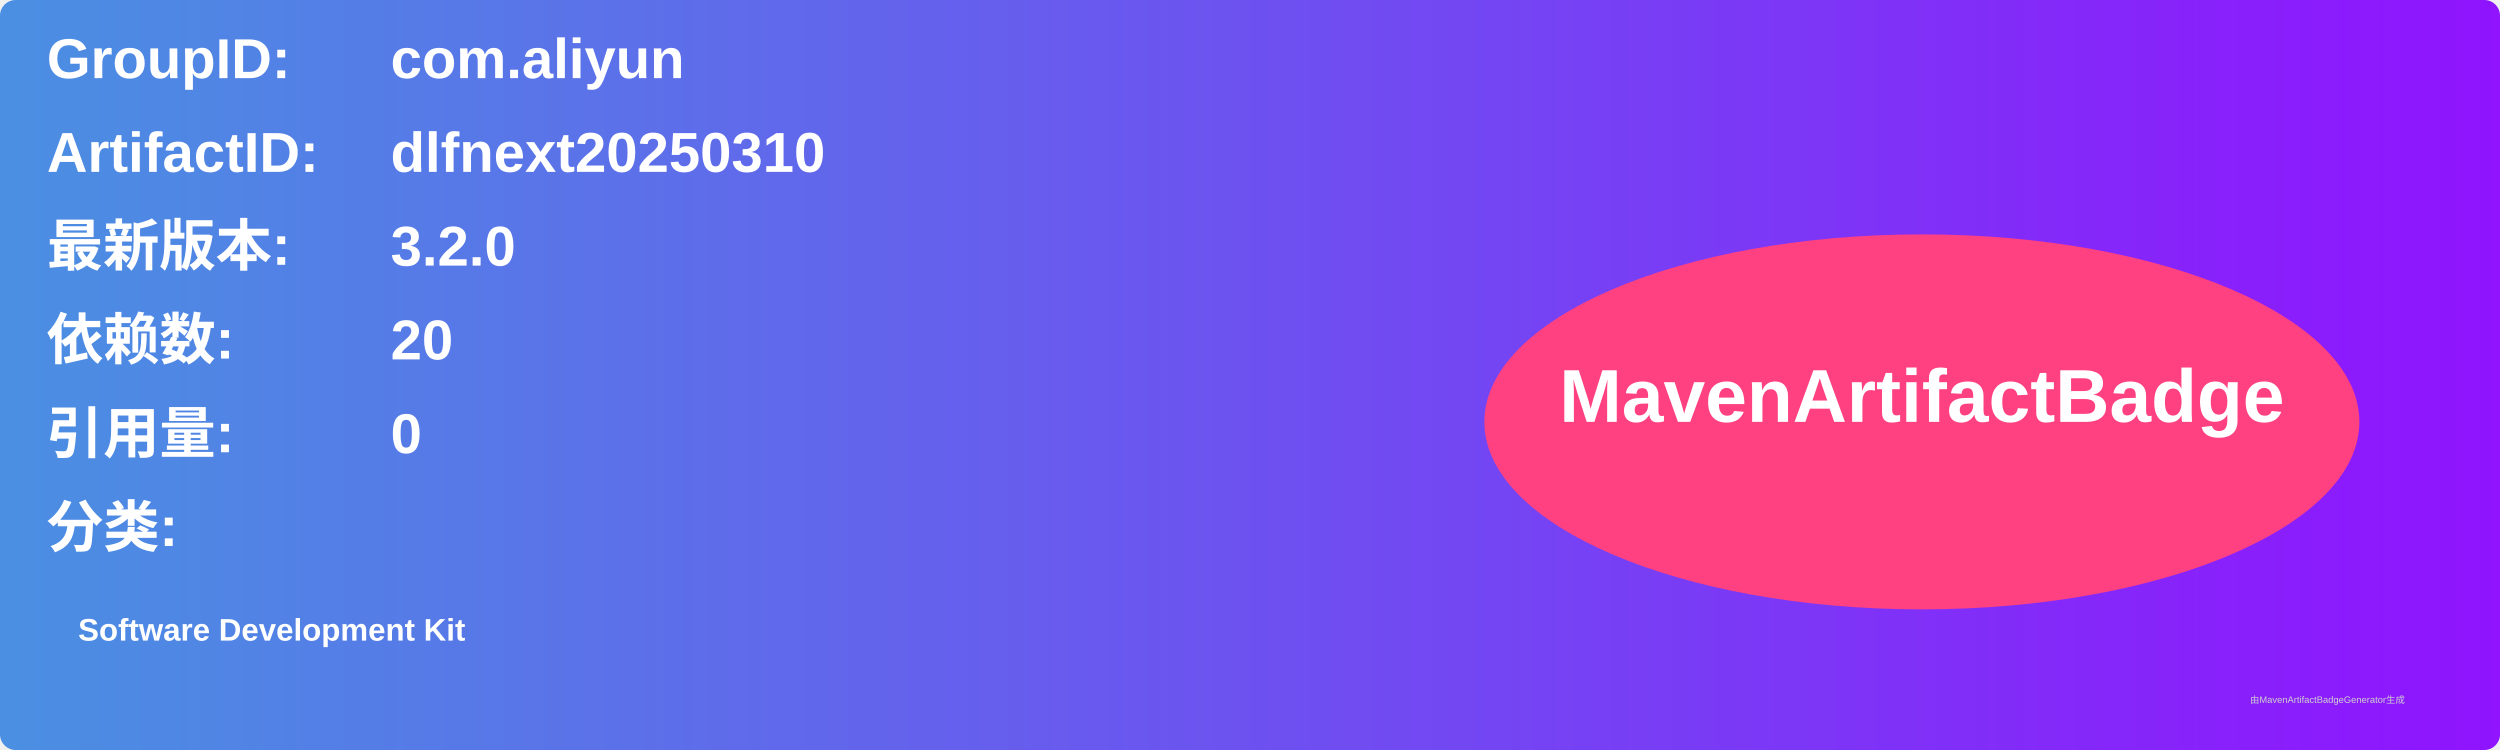
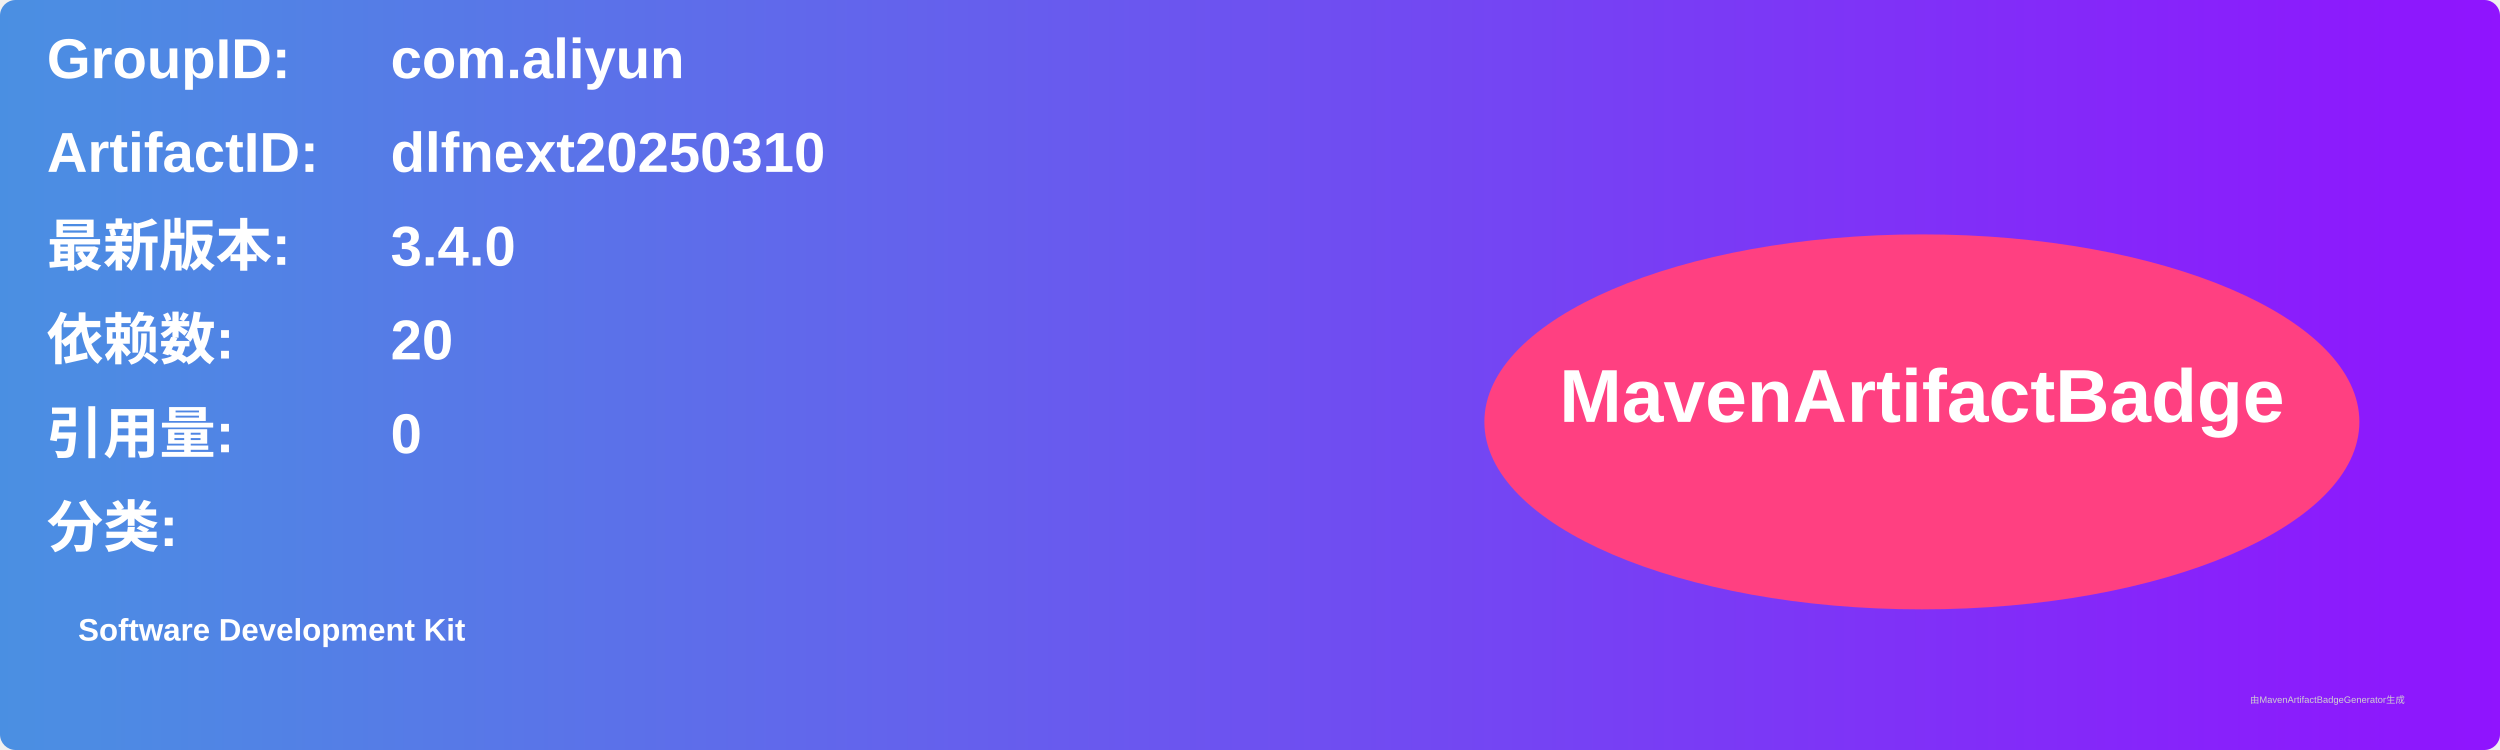
<svg xmlns="http://www.w3.org/2000/svg" width="800" height="240" viewBox="0 0 800 240">
  <linearGradient id="grad" x1="0%" y1="0%" x2="100%" y2="0%">
    <stop offset="0%" stop-color="#4a90e2" />
    <stop offset="100%" stop-color="#9013fe" />
  </linearGradient>
  <rect width="100%" height="100%" rx="5" ry="5" fill="url(#grad)" />
  <g transform="translate(15, 15)">
    <text x="0" y="10" font-family="Arial" font-size="18" fill="white" font-weight="bold" width="260">GroupID:</text>
    <text x="110" y="10" font-family="Arial" font-size="18" fill="white" font-weight="bold" width="460">com.aliyun</text>
    <text x="0" y="40" font-family="Arial" font-size="18" fill="white" font-weight="bold" width="260">ArtifactID:</text>
    <text x="110" y="40" font-family="Arial" font-size="18" fill="white" font-weight="bold" width="460">dlfnext20250310</text>
    <text x="0" y="70" font-family="Arial" font-size="18" fill="white" font-weight="bold">最新版本:</text>
    <text x="110" y="70" font-family="Arial" font-size="18" fill="white" font-weight="bold">
-       <tspan font-weight="bold">3.2.0</tspan>
+       <tspan font-weight="bold">3.4.0</tspan>
    </text>
    <text x="0" y="100" font-family="Arial" font-size="18" fill="white" font-weight="bold">依赖数: </text>
    <text x="110" y="100" font-family="Arial" font-size="18" fill="white">
      <tspan font-weight="bold">20</tspan>
    </text>
    <text x="0" y="130" font-family="Arial" font-size="18" fill="white" font-weight="bold">引用量: </text>
    <text x="110" y="130" font-family="Arial" font-size="18" fill="white">
      <tspan font-weight="bold">0</tspan>
    </text>
    <text x="0" y="160" font-family="Arial" font-size="18" fill="white" font-weight="bold">分类:</text>
    <text x="10" y="190" font-family="Arial" font-size="10" fill="white">
      <tspan font-weight="bold">Software Development Kit</tspan>
    </text>
    <ellipse cx="600" cy="120" rx="140" ry="60" fill="#ff4081" />
    <text x="600" y="120" text-anchor="middle" font-family="Arial" font-size="24" fill="white" font-weight="bold">MavenArtifactBadge</text>
  </g>
  <text x="720" y="225" font-family="Arial" font-size="3" fill="#d0d0d0">由MavenArtifactBadgeGenerator生成</text>
</svg>
